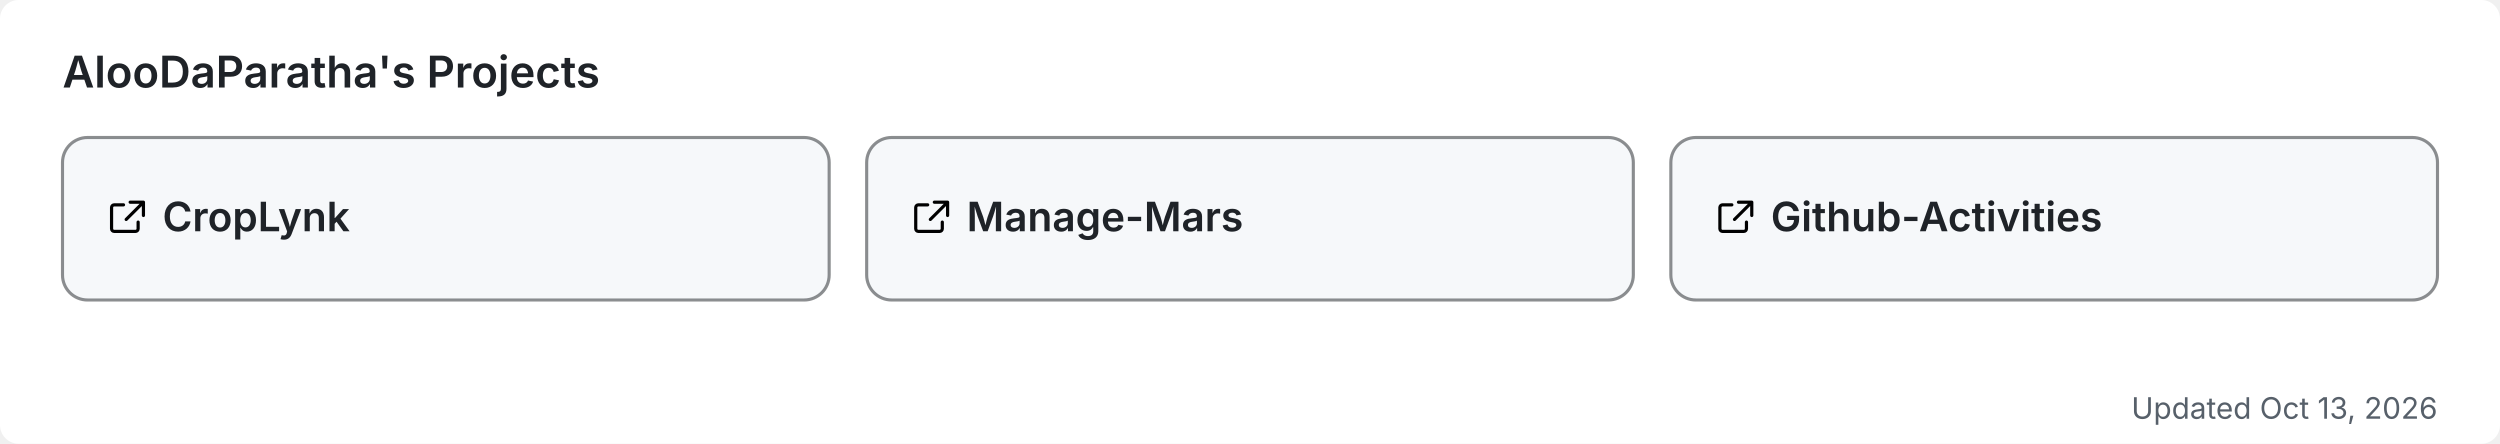
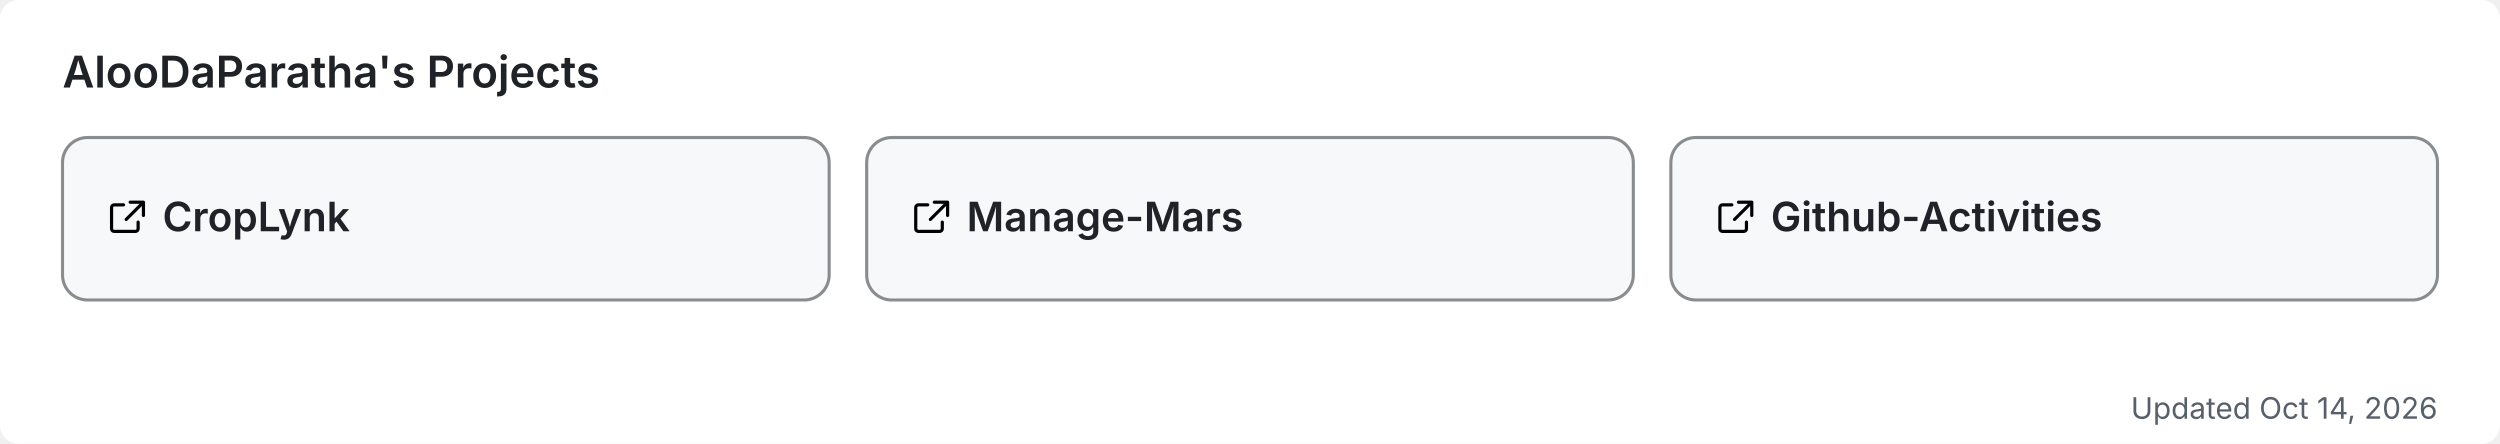
<svg xmlns="http://www.w3.org/2000/svg" width="800" height="142" viewBox="0 0 800 142" role="img" aria-label="AlooDaParatha's pinned GitHub projects">
  <rect width="800" height="142" rx="6" fill="#ffffff" />
  <text x="20" y="28" font-size="14" font-weight="600" fill="#1f2328" font-family="-apple-system,BlinkMacSystemFont,'Segoe UI',sans-serif">AlooDaParatha's Projects</text>
  <a href="https://github.com/AlooDaParatha/CropLynk" target="_blank">
    <g>
      <rect x="20" y="44" width="245.333" height="52" rx="8" fill="#f6f8fa" stroke="rgba(27,31,35,0.5)" stroke-width="1" />
      <g fill="#1f2328" transform="translate(34,63) scale(0.85)">
        <path d="M6.5 3H3a1 1 0 0 0-1 1v8a1 1 0 0 0 1 1h8a1 1 0 0 0 1-1V9.5M9 2h5v5M13.5 2.5l-6 6" fill="none" stroke="currentColor" stroke-width="1.2" stroke-linecap="round" stroke-linejoin="round" />
      </g>
      <text x="52" y="74" font-size="13" font-weight="600" fill="#1f2328" font-family="-apple-system,BlinkMacSystemFont,'Segoe UI',sans-serif">CropLynk</text>
    </g>
  </a>
  <a href="https://github.com/AlooDaParatha/Manage-Mars" target="_blank">
    <g>
      <rect x="277.333" y="44" width="245.333" height="52" rx="8" fill="#f6f8fa" stroke="rgba(27,31,35,0.5)" stroke-width="1" />
      <g fill="#1f2328" transform="translate(291.3333,63) scale(0.85)">
        <path d="M6.5 3H3a1 1 0 0 0-1 1v8a1 1 0 0 0 1 1h8a1 1 0 0 0 1-1V9.5M9 2h5v5M13.5 2.5l-6 6" fill="none" stroke="currentColor" stroke-width="1.2" stroke-linecap="round" stroke-linejoin="round" />
      </g>
      <text x="309.333" y="74" font-size="13" font-weight="600" fill="#1f2328" font-family="-apple-system,BlinkMacSystemFont,'Segoe UI',sans-serif">Manage-Mars</text>
    </g>
  </a>
  <a href="https://github.com/AlooDaParatha/Github-Activities" target="_blank">
    <g>
      <rect x="534.667" y="44" width="245.333" height="52" rx="8" fill="#f6f8fa" stroke="rgba(27,31,35,0.5)" stroke-width="1" />
      <g fill="#1f2328" transform="translate(548.6667,63) scale(0.85)">
        <path d="M6.5 3H3a1 1 0 0 0-1 1v8a1 1 0 0 0 1 1h8a1 1 0 0 0 1-1V9.5M9 2h5v5M13.5 2.5l-6 6" fill="none" stroke="currentColor" stroke-width="1.2" stroke-linecap="round" stroke-linejoin="round" />
      </g>
      <text x="566.667" y="74" font-size="13" font-weight="600" fill="#1f2328" font-family="-apple-system,BlinkMacSystemFont,'Segoe UI',sans-serif">Github-Activities</text>
    </g>
  </a>
-   <text x="780" y="134" font-size="9.5" fill="#57606a" text-anchor="end" font-family="-apple-system,BlinkMacSystemFont,'Segoe UI',sans-serif">Updated Oct 13, 2026</text>
+   <text x="780" y="134" font-size="9.5" fill="#57606a" text-anchor="end" font-family="-apple-system,BlinkMacSystemFont,'Segoe UI',sans-serif">Updated Oct 14, 2026</text>
</svg>
